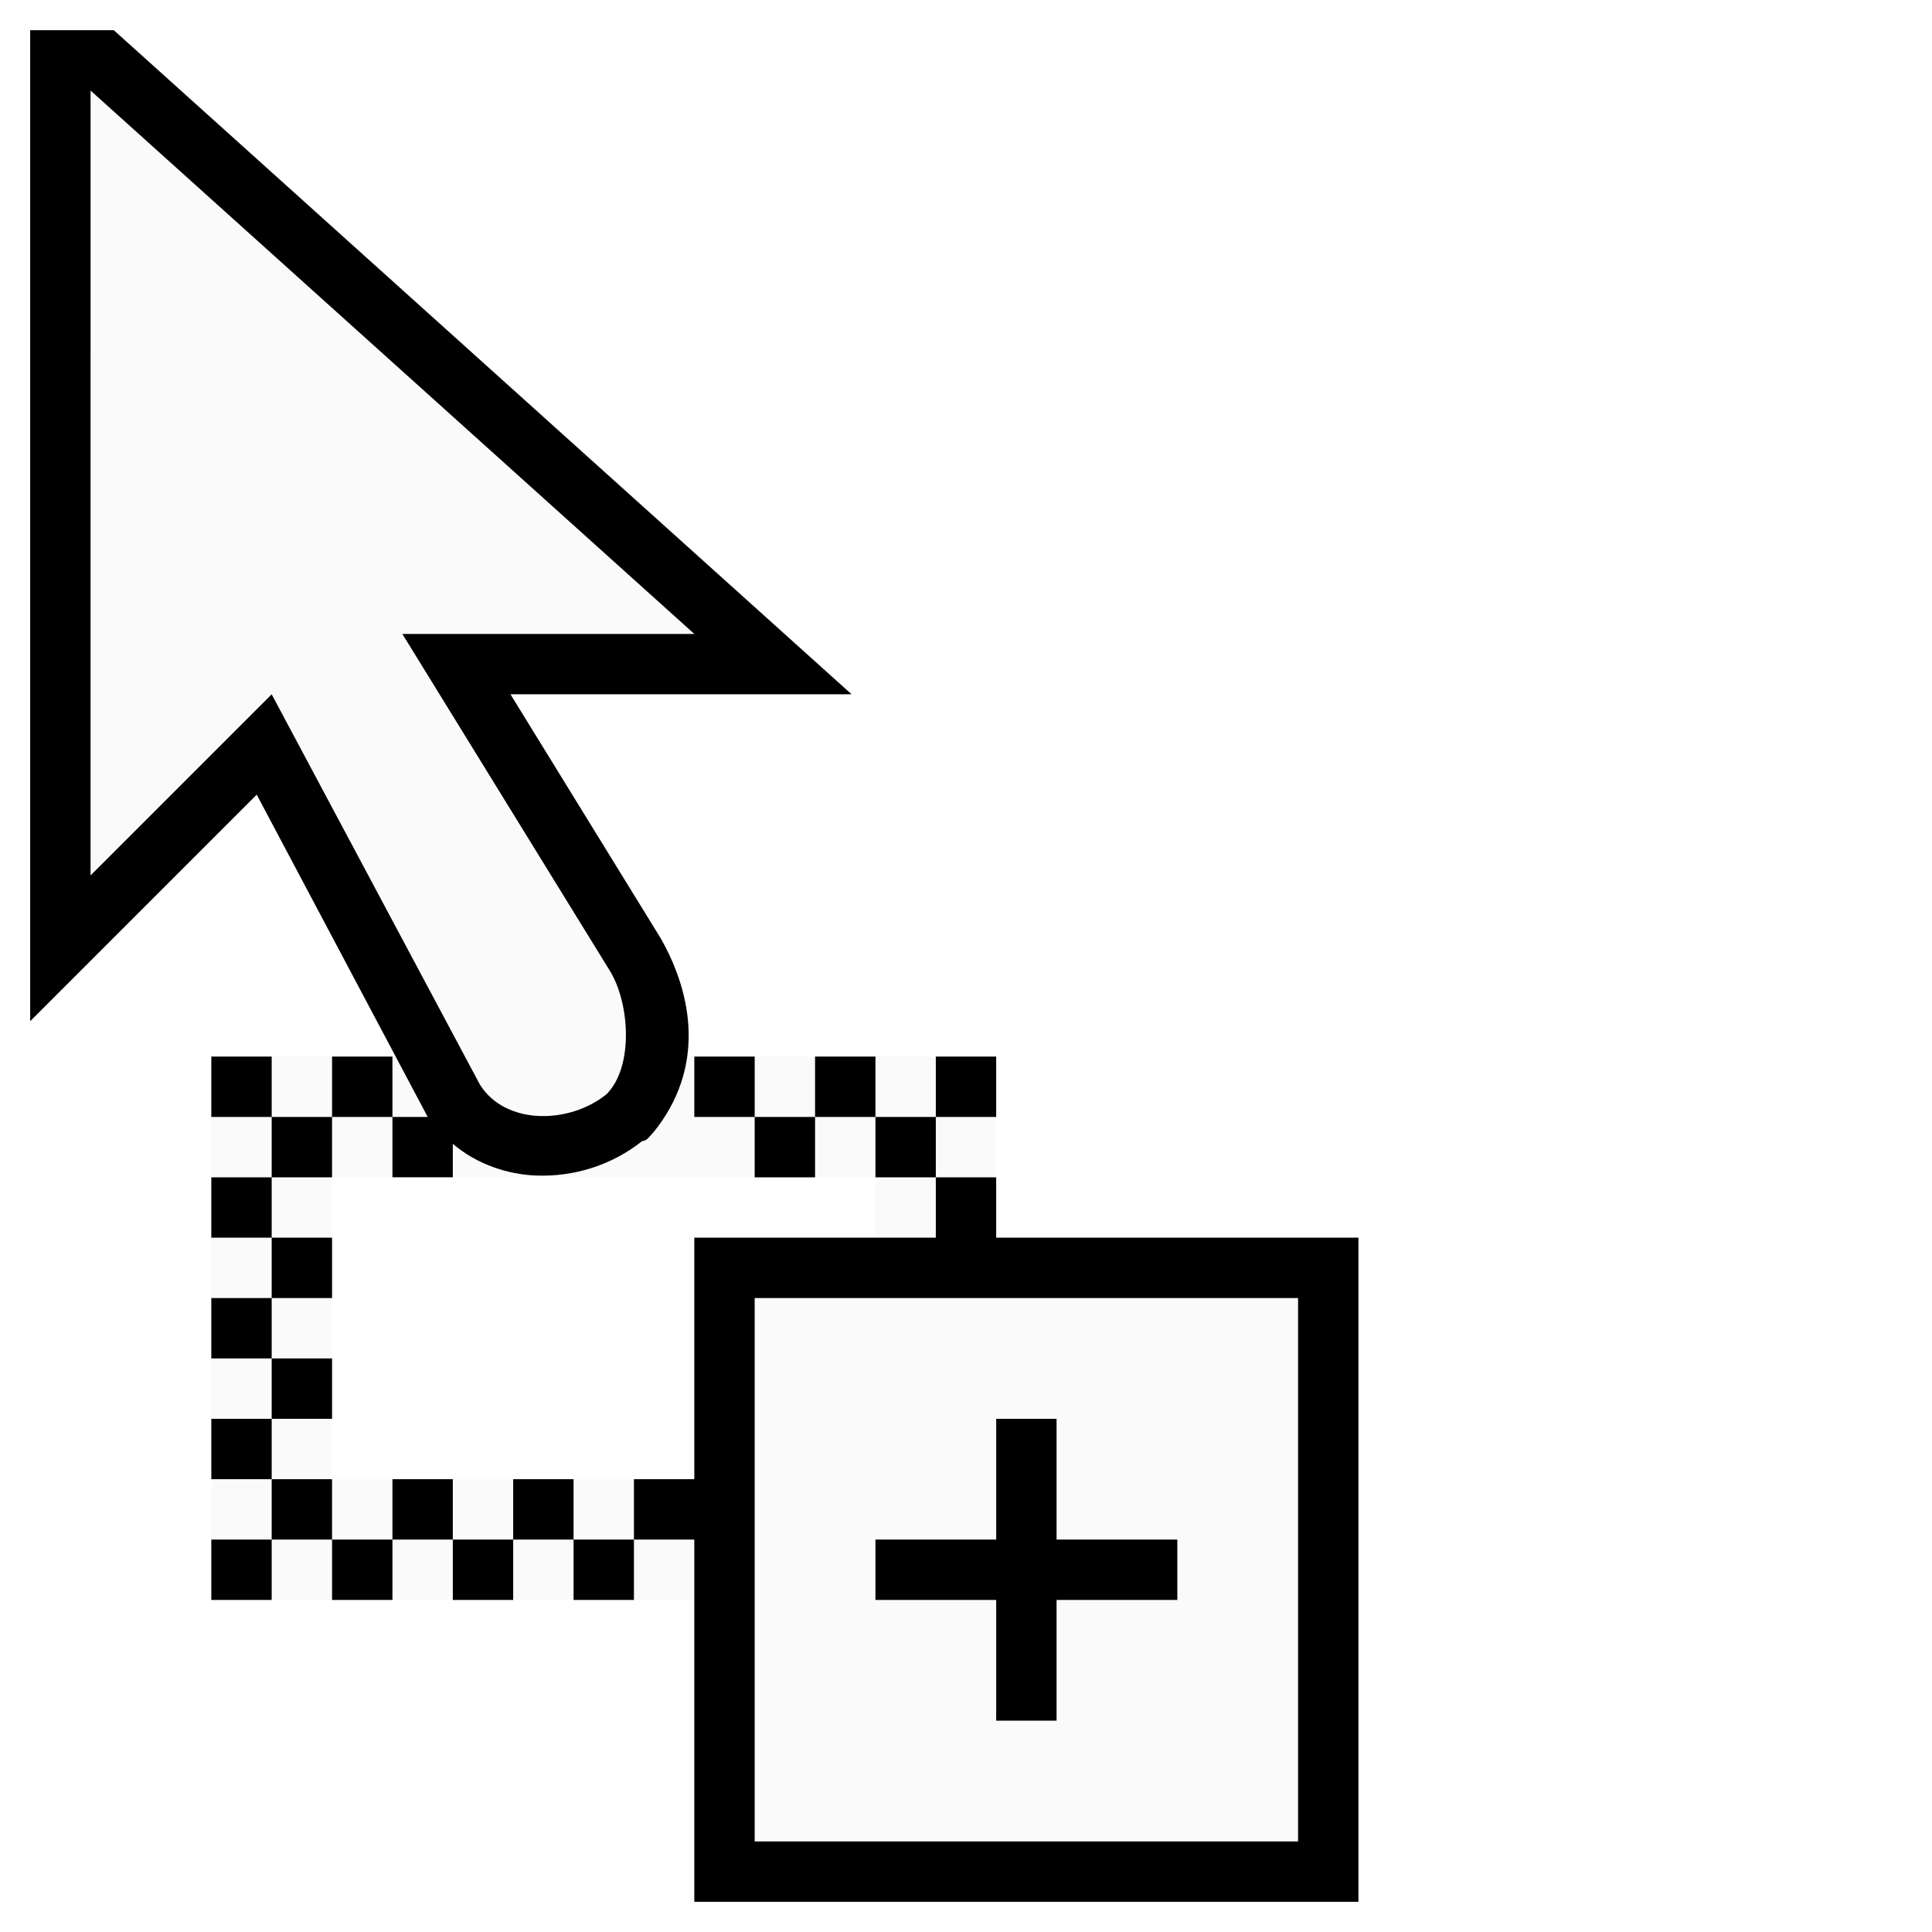
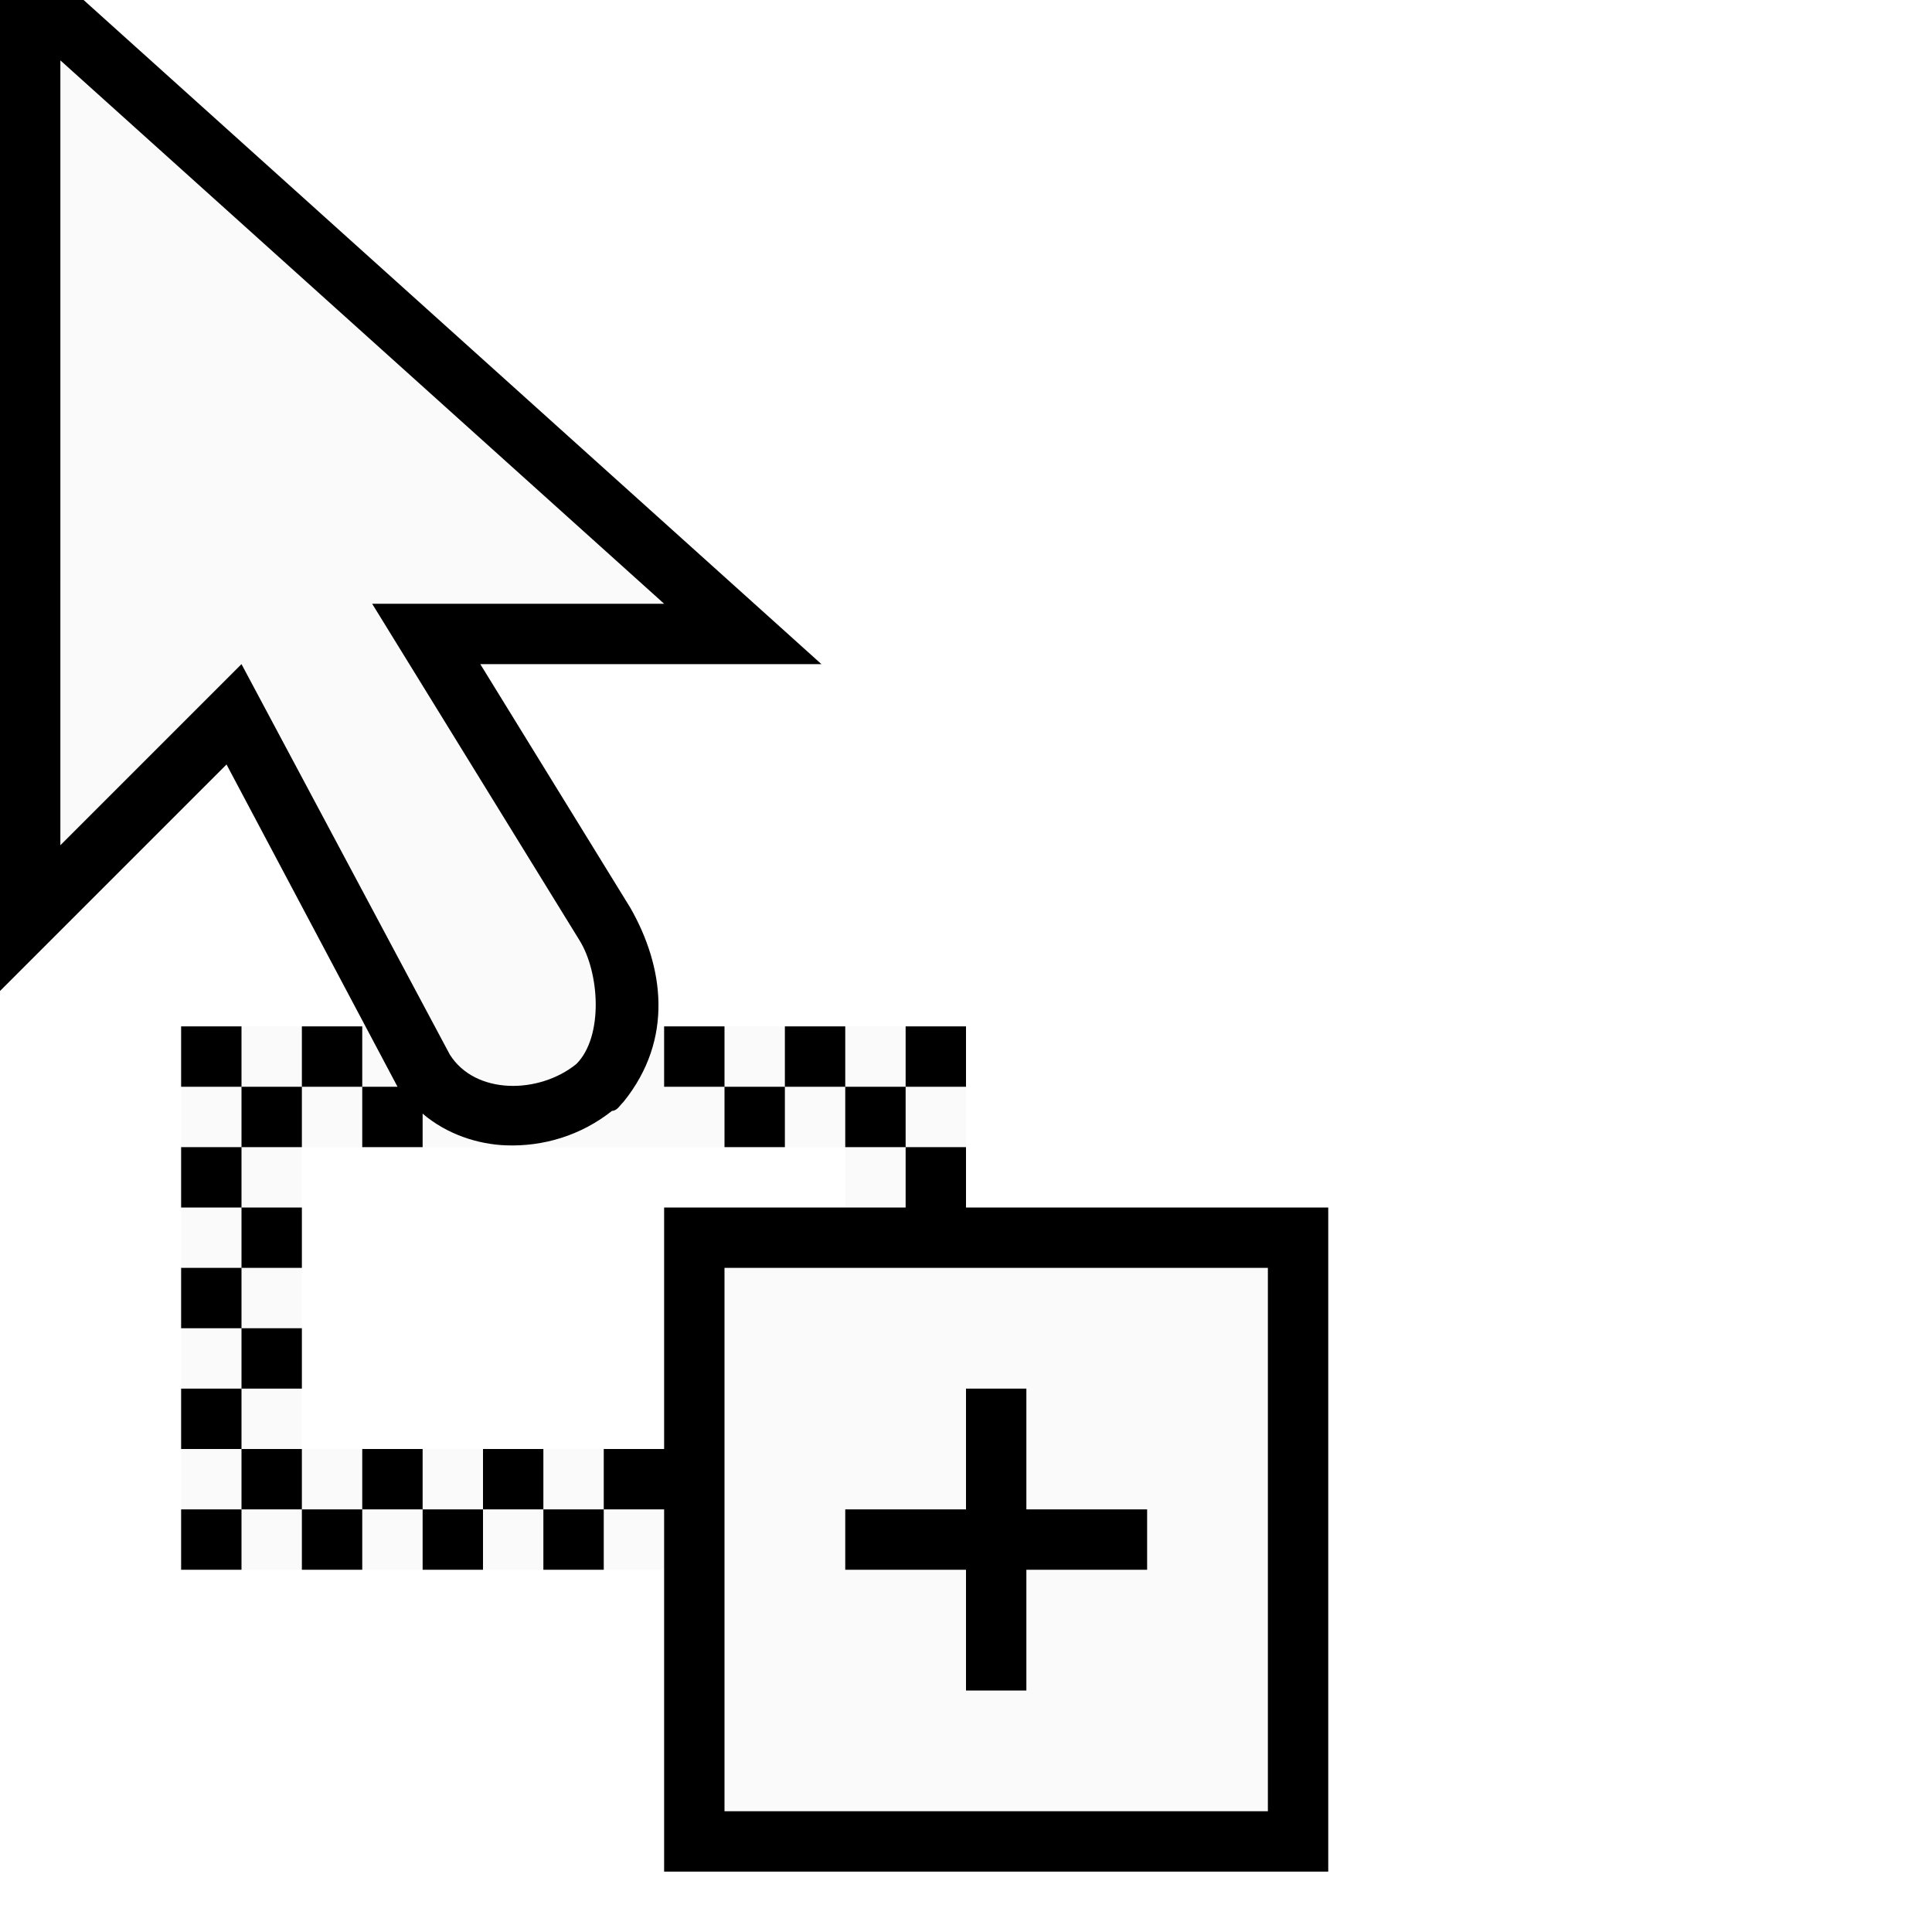
- <svg xmlns="http://www.w3.org/2000/svg" viewBox="0 0 256 256">
-   <path d="m12 12v104l24-24 25.609 48h-33.609v16 56h16 48v-16h-48v-40h72v8h16v-8-16h-49.047c.779-3.952-.37-8.543-2.188-11.438l-27.453-44.562h38.688zm88 160v72h72v-72z" fill="#fafafa" />
-   <path d="m4 4v131.312l30.016-30.016 22.656 42.703h.156c-.028 0 .023-.013-.028 0h-4.8v8h8v-4.438c3.2 2.747 7.346 4.072 11.062 4.203 4.938.179 9.914-1.306 14.031-4.566.696-.026 1.011-.705 1.516-1.184 6.761-8.369 5.303-18.016.937-25.687l-19.906-32.328h45.203l-97.766-88zm48 144v-8h-8v8zm-8 0h-8v8h8zm-8 8h-8v8h8zm0 8v8h8v-8zm0 8h-8v8h8zm0 8v8h8v-8zm0 8h-8v8h8zm0 8v8h8v-8zm8 8v8h8v-8zm8 0h8v-8h-8zm8 0v8h8v-8zm8 0h8v-8h-8zm8 0v8h8v-8zm8 0h8v48h88v-88h-48v-8h-8v8h-32v32h-8zm40-48v-8h-8v8zm-8-8v-8h-8v8zm-8 0h-8v8h8zm-8 0v-8h-8v8zm24 0h8v-8h-8zm-88 56h-8v8h8zm0-56v-8h-8v8zm-24-136 80 72h-38.688l27.453 44.562c2.687 4.281 3.234 12.78-.391 16.422-4.962 4.017-13.414 4.11-16.781-1.266l-27.594-51.719-24 24zm88 160h72v72h-72zm32 16v16h-16v8h16v16h8v-16h16v-8h-16v-16z" />
+ <svg xmlns="http://www.w3.org/2000/svg" height="32" viewBox="0 0 32 32" width="32">
+   <g transform="scale(.125)">
+     <path d="m8 8v104l24-24 25.609 48h-33.609v16 56h16 48v-16h-48v-40h72v8h16v-8-16h-49.047c.779-3.952-.37-8.543-2.188-11.438l-27.453-44.562h38.688zm88 160v72h72v-72z" fill="#fafafa" />
+     <path d="m0 0v131.312l30.016-30.016 22.656 42.703h.156c-.028 0 .023-.013-.028 0h-4.8v8h8v-4.438c3.2 2.747 7.346 4.072 11.062 4.203 4.938.179 9.914-1.306 14.031-4.566.696-.026 1.011-.705 1.516-1.184 6.761-8.369 5.303-18.016.937-25.687l-19.906-32.328h45.203l-97.766-88zm48 144v-8h-8v8zm-8 0h-8v8h8zm-8 8h-8v8h8zm0 8v8h8v-8zm0 8h-8v8h8zm0 8v8h8v-8zm0 8h-8v8h8zm0 8v8h8v-8zm8 8v8h8v-8zm8 0h8v-8h-8zm8 0v8h8v-8zm8 0h8v-8h-8zm8 0v8h8v-8zm8 0h8v48h88v-88h-48v-8h-8v8h-32v32h-8zm40-48v-8h-8v8zm-8-8v-8h-8v8zm-8 0h-8v8h8zm-8 0v-8h-8v8zm24 0h8v-8h-8zm-88 56h-8v8h8zm0-56v-8h-8v8zm-24-136 80 72h-38.688l27.453 44.562c2.687 4.281 3.234 12.78-.391 16.422-4.962 4.017-13.414 4.11-16.781-1.266l-27.594-51.719-24 24zm88 160h72v72h-72zm32 16v16h-16v8h16v16h8v-16h16v-8h-16v-16z" />
+   </g>
</svg>
